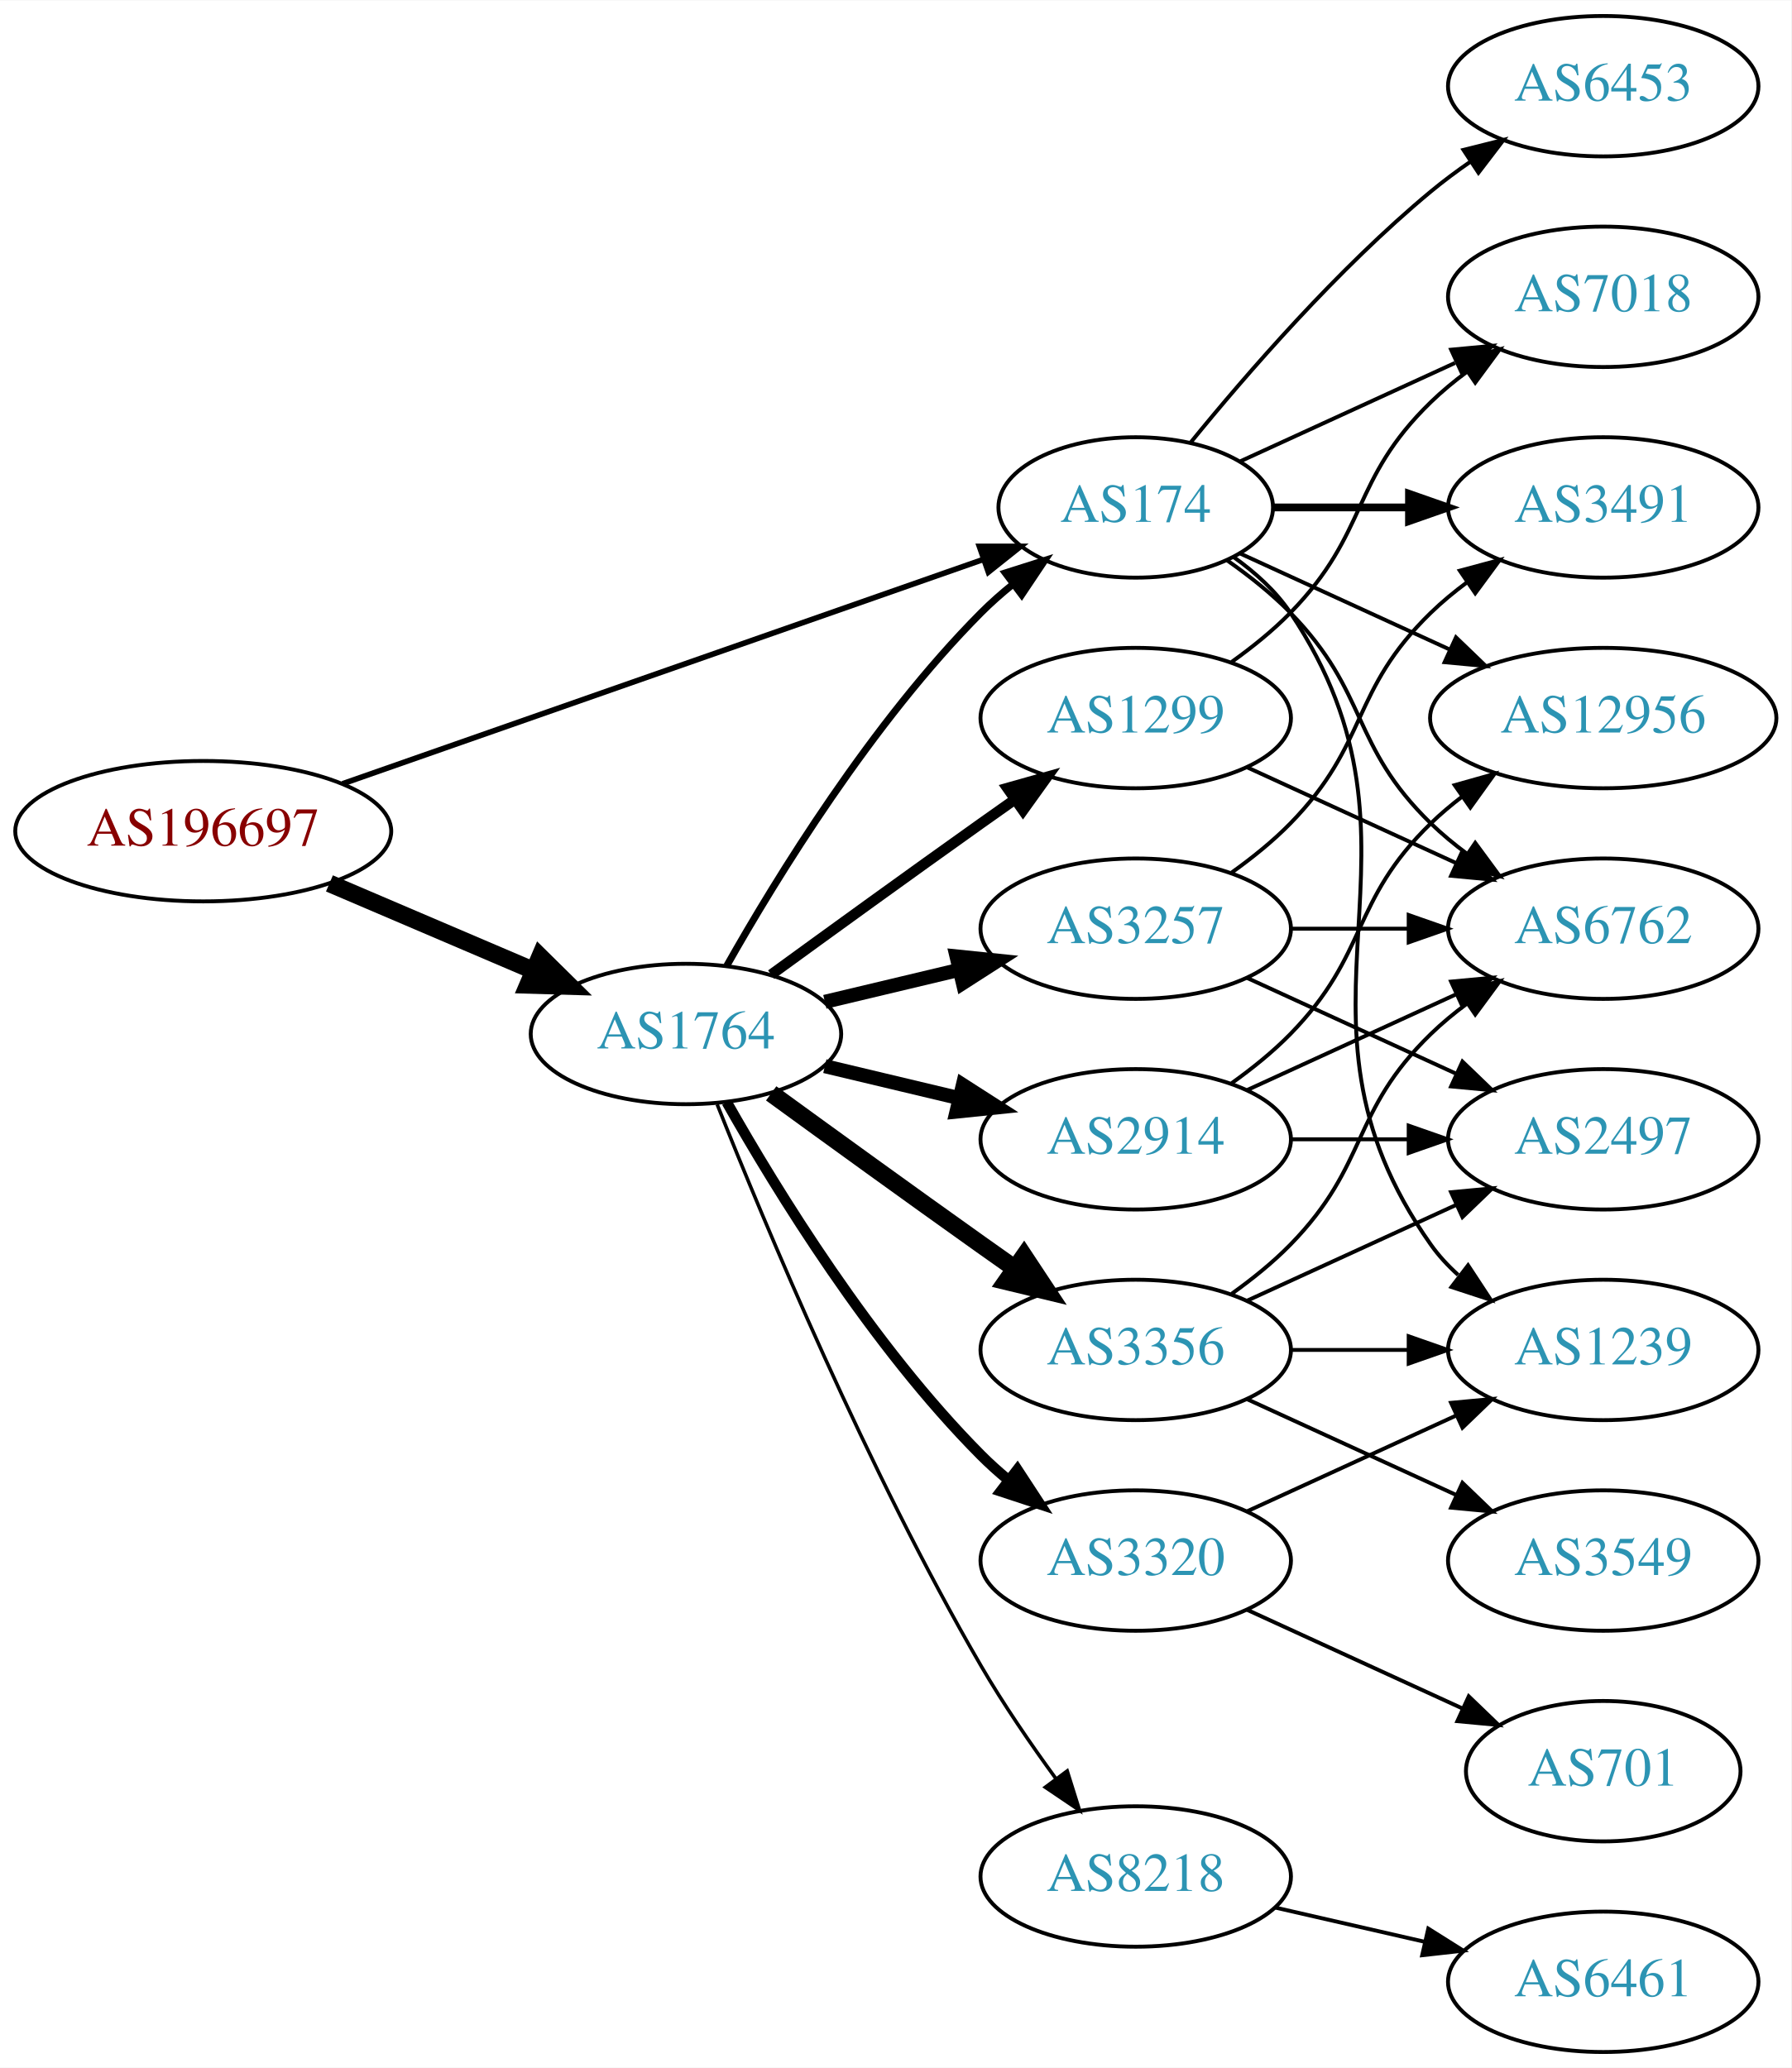
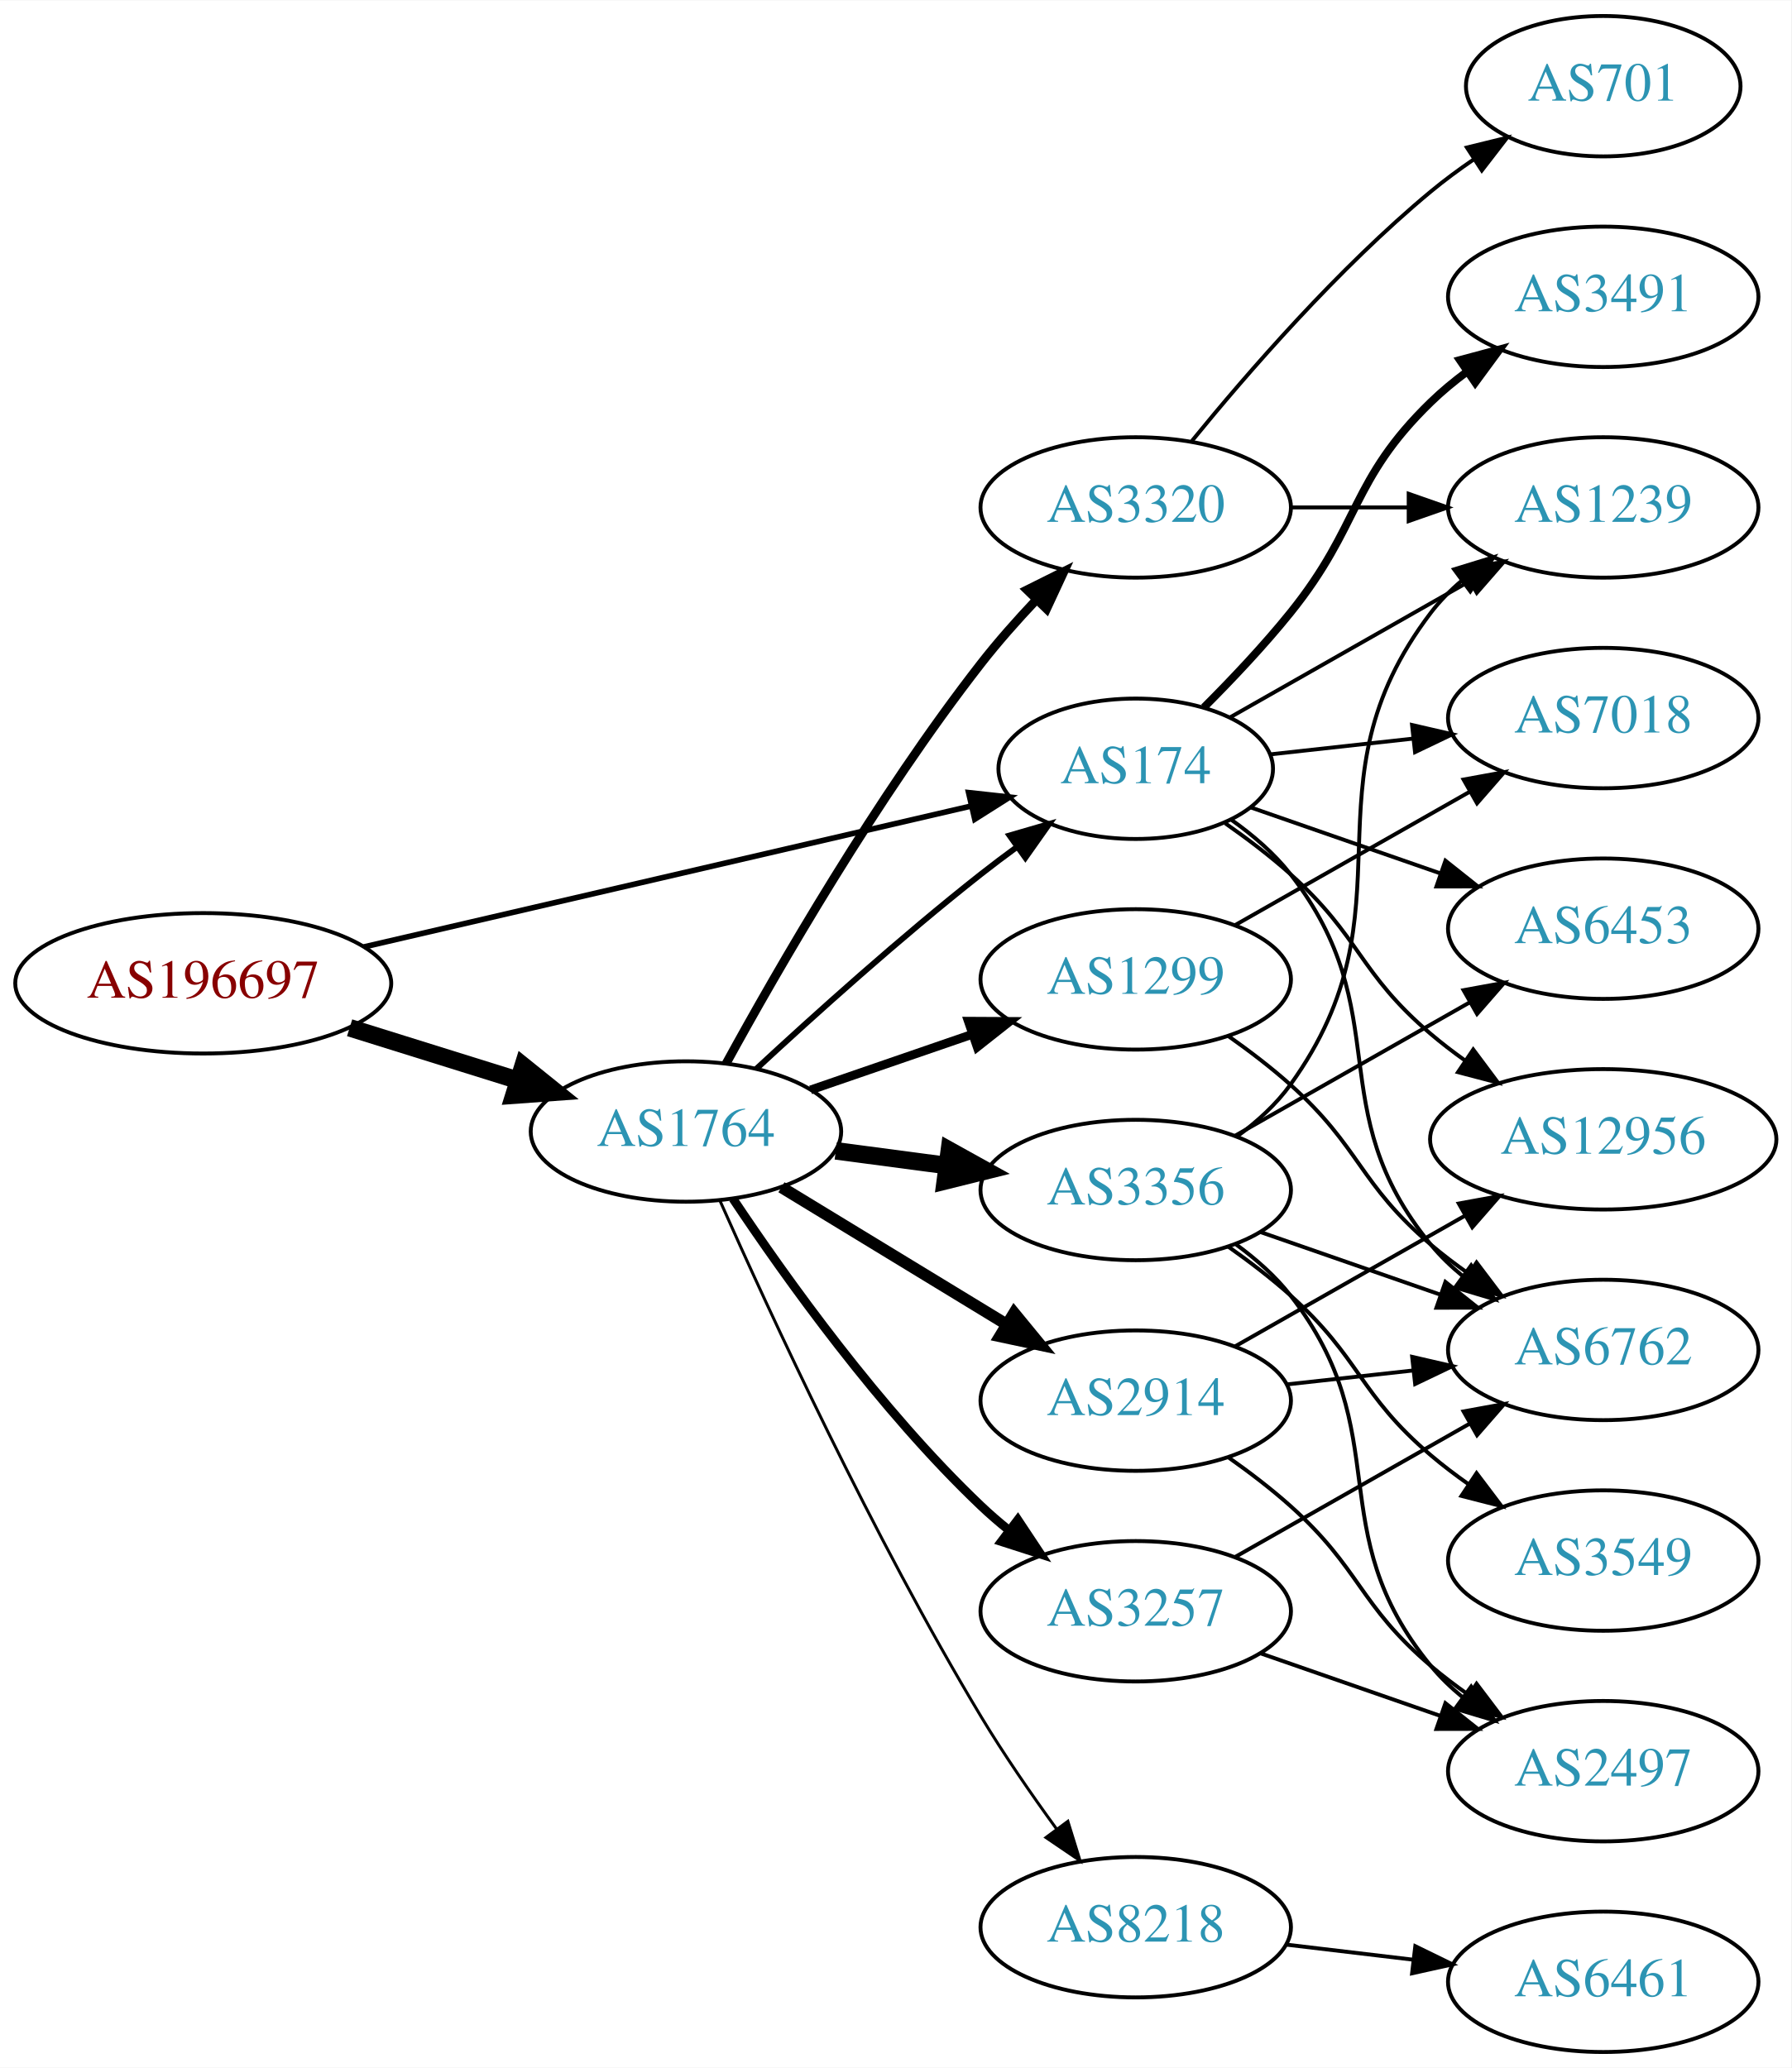
<svg xmlns="http://www.w3.org/2000/svg" xmlns:xlink="http://www.w3.org/1999/xlink" width="459pt" height="530pt" viewBox="0.00 0.00 459.17 530.00">
  <g id="graph0" class="graph" transform="scale(1 1) rotate(0) translate(4 526)">
    <polygon fill="white" stroke="none" points="-4,4 -4,-526 455.17,-526 455.17,4 -4,4" />
    <g id="node1" class="node">
      <g id="a_node1">
        <a xlink:href="/asn/196697" xlink:title="AS196697 ~ Danube Data Center GmbH [AT]">
-           <ellipse fill="#ffffff" stroke="black" cx="48.096" cy="-313" rx="48.192" ry="18" />
-           <text text-anchor="middle" x="48.096" y="-309.3" font-family="Times,serif" font-size="14.00" fill="#880000">AS196697</text>
+           <ellipse fill="#ffffff" stroke="black" cx="48.096" cy="-274" rx="48.192" ry="18" />
+           <text text-anchor="middle" x="48.096" y="-270.3" font-family="Times,serif" font-size="14.00" fill="#880000">AS196697</text>
        </a>
      </g>
    </g>
    <g id="node2" class="node">
      <g id="a_node2">
        <a xlink:href="/asn/174" xlink:title="AS174 ~ Cogent Communications [US]">
-           <ellipse fill="#ffffff" stroke="black" cx="287.131" cy="-396" rx="35.194" ry="18" />
-           <text text-anchor="middle" x="287.131" y="-392.3" font-family="Times,serif" font-size="14.00" fill="#2c94b3">AS174</text>
+           <ellipse fill="#ffffff" stroke="black" cx="287.131" cy="-329" rx="35.194" ry="18" />
+           <text text-anchor="middle" x="287.131" y="-325.3" font-family="Times,serif" font-size="14.00" fill="#2c94b3">AS174</text>
        </a>
      </g>
    </g>
    <g id="edge1" class="edge">
-       <path fill="none" stroke="black" stroke-width="1.432" d="M83.817,-325.158C127.664,-340.511 202.84,-366.835 248.169,-382.707" />
-       <polygon fill="black" stroke="black" stroke-width="1.432" points="247.046,-386.022 257.641,-386.024 249.36,-379.416 247.046,-386.022" />
+       <path fill="none" stroke="black" stroke-width="1.432" d="M89.305,-283.33C132.593,-293.374 201.107,-309.272 244.818,-319.414" />
+       <polygon fill="black" stroke="black" stroke-width="1.432" points="244.294,-322.885 254.826,-321.736 245.876,-316.067 244.294,-322.885" />
    </g>
    <g id="node3" class="node">
      <g id="a_node3">
        <a xlink:href="/asn/1764" xlink:title="AS1764 ~ NEXTLAYER-AS [AT]">
-           <ellipse fill="#ffffff" stroke="black" cx="171.838" cy="-261" rx="39.794" ry="18" />
-           <text text-anchor="middle" x="171.838" y="-257.3" font-family="Times,serif" font-size="14.00" fill="#2c94b3">AS1764</text>
+           <ellipse fill="#ffffff" stroke="black" cx="171.838" cy="-236" rx="39.794" ry="18" />
+           <text text-anchor="middle" x="171.838" y="-232.3" font-family="Times,serif" font-size="14.00" fill="#2c94b3">AS1764</text>
        </a>
      </g>
    </g>
    <g id="edge2" class="edge">
-       <path fill="none" stroke="black" stroke-width="4.5" d="M80.447,-299.609C96.349,-292.817 115.796,-284.51 132.573,-277.344" />
-       <polygon fill="black" stroke="black" stroke-width="4.5" points="134.446,-280.826 142.095,-273.277 131.352,-273.584 134.446,-280.826" />
+       <path fill="none" stroke="black" stroke-width="4.5" d="M85.622,-262.599C99.149,-258.377 114.595,-253.555 128.589,-249.188" />
+       <polygon fill="black" stroke="black" stroke-width="4.5" points="130.1,-252.841 138.473,-246.102 127.754,-245.323 130.1,-252.841" />
    </g>
    <g id="node4" class="node">
      <g id="a_node4">
-         <a xlink:href="/asn/12956" xlink:title="AS12956 ~ TELXIUS [ES]">
-           <ellipse fill="#ffffff" stroke="black" cx="406.973" cy="-342" rx="44.393" ry="18" />
-           <text text-anchor="middle" x="406.973" y="-338.3" font-family="Times,serif" font-size="14.00" fill="#2c94b3">AS12956</text>
+         <a xlink:href="/asn/6453" xlink:title="AS6453 ~ TATA COMMUNICATIONS (AMERICA) INC [US]">
+           <ellipse fill="#ffffff" stroke="black" cx="406.973" cy="-288" rx="39.794" ry="18" />
+           <text text-anchor="middle" x="406.973" y="-284.3" font-family="Times,serif" font-size="14.00" fill="#2c94b3">AS6453</text>
        </a>
      </g>
    </g>
    <g id="edge3" class="edge">
-       <path fill="none" stroke="black" d="M313.992,-384.149C329.655,-376.972 349.927,-367.683 367.452,-359.652" />
-       <polygon fill="black" stroke="black" points="369.226,-362.689 376.859,-355.341 366.31,-356.325 369.226,-362.689" />
+       <path fill="none" stroke="black" d="M316.657,-319.075C331.211,-314.012 349.171,-307.763 365.161,-302.2" />
+       <polygon fill="black" stroke="black" points="366.52,-305.433 374.814,-298.841 364.219,-298.821 366.52,-305.433" />
    </g>
    <g id="node5" class="node">
      <g id="a_node5">
-         <a xlink:href="/asn/6453" xlink:title="AS6453 ~ TATA COMMUNICATIONS (AMERICA) INC [US]">
-           <ellipse fill="#ffffff" stroke="black" cx="406.973" cy="-504" rx="39.794" ry="18" />
-           <text text-anchor="middle" x="406.973" y="-500.3" font-family="Times,serif" font-size="14.00" fill="#2c94b3">AS6453</text>
+         <a xlink:href="/asn/12956" xlink:title="AS12956 ~ TELXIUS [ES]">
+           <ellipse fill="#ffffff" stroke="black" cx="406.973" cy="-234" rx="44.393" ry="18" />
+           <text text-anchor="middle" x="406.973" y="-230.3" font-family="Times,serif" font-size="14.00" fill="#2c94b3">AS12956</text>
        </a>
      </g>
    </g>
    <g id="edge4" class="edge">
-       <path fill="none" stroke="black" d="M301.288,-412.743C315.374,-430.039 338.932,-457.223 362.777,-477 365.994,-479.668 369.494,-482.27 373.065,-484.741" />
-       <polygon fill="black" stroke="black" points="371.143,-487.666 381.421,-490.236 374.988,-481.817 371.143,-487.666" />
+       <path fill="none" stroke="black" d="M310.087,-315.022C315.732,-311.068 321.654,-306.585 326.777,-302 344.847,-285.828 344.3,-276.704 362.777,-261 365.488,-258.697 368.412,-256.45 371.418,-254.301" />
+       <polygon fill="black" stroke="black" points="373.648,-257.018 379.987,-248.529 369.738,-251.212 373.648,-257.018" />
    </g>
    <g id="node6" class="node">
      <g id="a_node6">
-         <a xlink:href="/asn/3491" xlink:title="AS3491 ~ PCCW Global, Inc. [US]">
+         <a xlink:href="/asn/1239" xlink:title="AS1239 ~ Sprint [US]">
          <ellipse fill="#ffffff" stroke="black" cx="406.973" cy="-396" rx="39.794" ry="18" />
-           <text text-anchor="middle" x="406.973" y="-392.3" font-family="Times,serif" font-size="14.00" fill="#2c94b3">AS3491</text>
+           <text text-anchor="middle" x="406.973" y="-392.3" font-family="Times,serif" font-size="14.00" fill="#2c94b3">AS1239</text>
        </a>
      </g>
    </g>
    <g id="edge5" class="edge">
-       <path fill="none" stroke="black" stroke-width="2" d="M322.533,-396C333.357,-396 345.524,-396 357.151,-396" />
-       <polygon fill="black" stroke="black" stroke-width="2" points="357.182,-399.5 367.182,-396 357.182,-392.5 357.182,-399.5" />
+       <path fill="none" stroke="black" d="M311.413,-342.237C328.9,-352.18 353.097,-365.937 372.635,-377.045" />
+       <polygon fill="black" stroke="black" points="371.1,-380.199 381.523,-382.098 374.56,-374.113 371.1,-380.199" />
    </g>
    <g id="node7" class="node">
      <g id="a_node7">
-         <a xlink:href="/asn/1239" xlink:title="AS1239 ~ Sprint [US]">
-           <ellipse fill="#ffffff" stroke="black" cx="406.973" cy="-180" rx="39.794" ry="18" />
-           <text text-anchor="middle" x="406.973" y="-176.3" font-family="Times,serif" font-size="14.00" fill="#2c94b3">AS1239</text>
+         <a xlink:href="/asn/7018" xlink:title="AS7018 ~ AT&amp;T Services, Inc. [US]">
+           <ellipse fill="#ffffff" stroke="black" cx="406.973" cy="-342" rx="39.794" ry="18" />
+           <text text-anchor="middle" x="406.973" y="-338.3" font-family="Times,serif" font-size="14.00" fill="#2c94b3">AS7018</text>
        </a>
      </g>
    </g>
    <g id="edge6" class="edge">
-       <path fill="none" stroke="black" d="M312.248,-383.266C317.738,-379.352 323.044,-374.577 326.777,-369 367.802,-307.706 320.198,-267.225 362.777,-207 364.769,-204.184 367.156,-201.599 369.772,-199.24" />
-       <polygon fill="black" stroke="black" points="372.324,-201.694 378.14,-192.838 368.071,-196.135 372.324,-201.694" />
+       <path fill="none" stroke="black" d="M321.585,-332.691C332.961,-333.946 345.906,-335.374 358.182,-336.728" />
+       <polygon fill="black" stroke="black" points="357.964,-340.225 368.287,-337.843 358.731,-333.267 357.964,-340.225" />
    </g>
    <g id="node8" class="node">
      <g id="a_node8">
        <a xlink:href="/asn/6762" xlink:title="AS6762 ~ TELECOM ITALIA SPARKLE S.p.A. [IT]">
-           <ellipse fill="#ffffff" stroke="black" cx="406.973" cy="-288" rx="39.794" ry="18" />
-           <text text-anchor="middle" x="406.973" y="-284.3" font-family="Times,serif" font-size="14.00" fill="#2c94b3">AS6762</text>
+           <ellipse fill="#ffffff" stroke="black" cx="406.973" cy="-180" rx="39.794" ry="18" />
+           <text text-anchor="middle" x="406.973" y="-176.3" font-family="Times,serif" font-size="14.00" fill="#2c94b3">AS6762</text>
        </a>
      </g>
    </g>
    <g id="edge7" class="edge">
-       <path fill="none" stroke="black" d="M310.514,-382.468C316.156,-378.51 321.969,-373.914 326.777,-369 346.95,-348.383 342.084,-335.094 362.777,-315 365.623,-312.237 368.796,-309.614 372.096,-307.166" />
-       <polygon fill="black" stroke="black" points="374.162,-309.994 380.444,-301.462 370.213,-304.214 374.162,-309.994" />
+       <path fill="none" stroke="black" d="M311.707,-315.875C317.207,-311.969 322.654,-307.295 326.777,-302 354.518,-266.375 334.134,-241.904 362.777,-207 365.162,-204.094 367.945,-201.41 370.929,-198.952" />
+       <polygon fill="black" stroke="black" points="373.12,-201.687 379.16,-192.983 369.01,-196.02 373.12,-201.687" />
    </g>
    <g id="node9" class="node">
      <g id="a_node9">
-         <a xlink:href="/asn/7018" xlink:title="AS7018 ~ AT&amp;T Services, Inc. [US]">
+         <a xlink:href="/asn/3491" xlink:title="AS3491 ~ PCCW Global, Inc. [US]">
          <ellipse fill="#ffffff" stroke="black" cx="406.973" cy="-450" rx="39.794" ry="18" />
-           <text text-anchor="middle" x="406.973" y="-446.3" font-family="Times,serif" font-size="14.00" fill="#2c94b3">AS7018</text>
+           <text text-anchor="middle" x="406.973" y="-446.3" font-family="Times,serif" font-size="14.00" fill="#2c94b3">AS3491</text>
        </a>
      </g>
    </g>
    <g id="edge8" class="edge">
-       <path fill="none" stroke="black" d="M313.992,-407.851C330.113,-415.238 351.115,-424.862 368.98,-433.048" />
-       <polygon fill="black" stroke="black" points="367.983,-436.441 378.532,-437.425 370.899,-430.077 367.983,-436.441" />
-     </g>
-     <g id="edge15" class="edge">
-       <path fill="none" stroke="black" stroke-width="1.8" d="M182.298,-278.49C195.08,-301.096 219.512,-340.886 247.484,-369 249.985,-371.513 252.745,-373.949 255.606,-376.261" />
-       <polygon fill="black" stroke="black" stroke-width="1.8" points="253.705,-379.21 263.804,-382.413 257.907,-373.611 253.705,-379.21" />
+       <path fill="none" stroke="black" stroke-width="2" d="M304.619,-344.736C311.748,-351.869 319.993,-360.578 326.777,-369 344.872,-391.463 342.084,-402.906 362.777,-423 365.623,-425.763 368.796,-428.386 372.096,-430.834" />
+       <polygon fill="black" stroke="black" stroke-width="2" points="370.213,-433.786 380.444,-436.538 374.162,-428.006 370.213,-433.786" />
+     </g>
+     <g id="edge9" class="edge">
+       <path fill="none" stroke="black" stroke-width="1.5" d="M189.851,-252.047C204.678,-265.784 226.96,-285.843 247.484,-302 250.423,-304.313 253.543,-306.66 256.687,-308.956" />
+       <polygon fill="black" stroke="black" stroke-width="1.5" points="254.781,-311.896 264.955,-314.854 258.846,-306.197 254.781,-311.896" />
    </g>
    <g id="node10" class="node">
      <g id="a_node10">
-         <a xlink:href="/asn/2914" xlink:title="AS2914 ~ NTT America, Inc. [US]">
-           <ellipse fill="#ffffff" stroke="black" cx="287.131" cy="-234" rx="39.794" ry="18" />
-           <text text-anchor="middle" x="287.131" y="-230.3" font-family="Times,serif" font-size="14.00" fill="#2c94b3">AS2914</text>
-         </a>
-       </g>
-     </g>
-     <g id="edge9" class="edge">
-       <path fill="none" stroke="black" stroke-width="3.6" d="M207.445,-252.752C218.316,-250.162 230.471,-247.265 241.913,-244.538" />
-       <polygon fill="black" stroke="black" stroke-width="3.6" points="242.819,-247.92 251.736,-242.197 241.197,-241.111 242.819,-247.92" />
+         <a xlink:href="/asn/3257" xlink:title="AS3257 ~ GTT [DE]">
+           <ellipse fill="#ffffff" stroke="black" cx="287.131" cy="-113" rx="39.794" ry="18" />
+           <text text-anchor="middle" x="287.131" y="-109.3" font-family="Times,serif" font-size="14.00" fill="#2c94b3">AS3257</text>
+         </a>
+       </g>
+     </g>
+     <g id="edge10" class="edge">
+       <path fill="none" stroke="black" stroke-width="2.25" d="M183.88,-218.789C197.372,-198.542 221.619,-164.577 247.484,-140 249.654,-137.939 251.992,-135.915 254.406,-133.961" />
+       <polygon fill="black" stroke="black" stroke-width="2.25" points="256.911,-136.455 262.774,-127.63 252.687,-130.873 256.911,-136.455" />
    </g>
    <g id="node11" class="node">
      <g id="a_node11">
-         <a xlink:href="/asn/8218" xlink:title="AS8218 ~ legacy Neotelecoms [FR]">
-           <ellipse fill="#ffffff" stroke="black" cx="287.131" cy="-45" rx="39.794" ry="18" />
-           <text text-anchor="middle" x="287.131" y="-41.3" font-family="Times,serif" font-size="14.00" fill="#2c94b3">AS8218</text>
-         </a>
-       </g>
-     </g>
-     <g id="edge10" class="edge">
-       <path fill="none" stroke="black" stroke-width="0.9" d="M179.841,-242.949C191.968,-212.43 218.386,-149.067 247.484,-99 253.191,-89.181 260.229,-78.922 266.728,-70.016" />
-       <polygon fill="black" stroke="black" stroke-width="0.9" points="269.569,-72.061 272.734,-61.95 263.954,-67.881 269.569,-72.061" />
+         <a xlink:href="/asn/2914" xlink:title="AS2914 ~ NTT America, Inc. [US]">
+           <ellipse fill="#ffffff" stroke="black" cx="287.131" cy="-167" rx="39.794" ry="18" />
+           <text text-anchor="middle" x="287.131" y="-163.3" font-family="Times,serif" font-size="14.00" fill="#2c94b3">AS2914</text>
+         </a>
+       </g>
+     </g>
+     <g id="edge11" class="edge">
+       <path fill="none" stroke="black" stroke-width="3" d="M196.312,-221.703C213.022,-211.526 235.677,-197.728 254.054,-186.536" />
+       <polygon fill="black" stroke="black" stroke-width="3" points="255.966,-189.469 262.687,-181.279 252.325,-183.491 255.966,-189.469" />
    </g>
    <g id="node12" class="node">
      <g id="a_node12">
-         <a xlink:href="/asn/3356" xlink:title="AS3356 ~ Level 3 Parent, LLC [US]">
-           <ellipse fill="#ffffff" stroke="black" cx="287.131" cy="-180" rx="39.794" ry="18" />
-           <text text-anchor="middle" x="287.131" y="-176.3" font-family="Times,serif" font-size="14.00" fill="#2c94b3">AS3356</text>
-         </a>
-       </g>
-     </g>
-     <g id="edge11" class="edge">
-       <path fill="none" stroke="black" stroke-width="4.5" d="M193.686,-245.778C208.62,-234.909 229.234,-219.975 247.484,-207 250.305,-204.995 253.248,-202.915 256.196,-200.841" />
-       <polygon fill="black" stroke="black" stroke-width="4.5" points="258.493,-204.039 264.421,-195.074 253.972,-197.591 258.493,-204.039" />
+         <a xlink:href="/asn/8218" xlink:title="AS8218 ~ legacy Neotelecoms [FR]">
+           <ellipse fill="#ffffff" stroke="black" cx="287.131" cy="-32" rx="39.794" ry="18" />
+           <text text-anchor="middle" x="287.131" y="-28.3" font-family="Times,serif" font-size="14.00" fill="#2c94b3">AS8218</text>
+         </a>
+       </g>
+     </g>
+     <g id="edge12" class="edge">
+       <path fill="none" stroke="black" stroke-width="0.75" d="M180.478,-218.428C193.118,-189.914 219.75,-132.115 247.484,-86 253.338,-76.267 260.41,-66.028 266.895,-57.114" />
+       <polygon fill="black" stroke="black" stroke-width="0.75" points="269.739,-59.154 272.874,-49.033 264.112,-54.99 269.739,-59.154" />
    </g>
    <g id="node13" class="node">
      <g id="a_node13">
        <a xlink:href="/asn/1299" xlink:title="AS1299 ~ Telia Carrier [EU]">
-           <ellipse fill="#ffffff" stroke="black" cx="287.131" cy="-342" rx="39.794" ry="18" />
-           <text text-anchor="middle" x="287.131" y="-338.3" font-family="Times,serif" font-size="14.00" fill="#2c94b3">AS1299</text>
-         </a>
-       </g>
-     </g>
-     <g id="edge12" class="edge">
-       <path fill="none" stroke="black" stroke-width="2.7" d="M193.686,-276.222C208.62,-287.091 229.234,-302.025 247.484,-315 250.305,-317.005 253.248,-319.085 256.196,-321.159" />
-       <polygon fill="black" stroke="black" stroke-width="2.7" points="254.223,-324.05 264.421,-326.926 258.242,-318.319 254.223,-324.05" />
+           <ellipse fill="#ffffff" stroke="black" cx="287.131" cy="-275" rx="39.794" ry="18" />
+           <text text-anchor="middle" x="287.131" y="-271.3" font-family="Times,serif" font-size="14.00" fill="#2c94b3">AS1299</text>
+         </a>
+       </g>
+     </g>
+     <g id="edge13" class="edge">
+       <path fill="none" stroke="black" stroke-width="2.25" d="M203.796,-246.657C216.554,-251.049 231.518,-256.2 245.164,-260.897" />
+       <polygon fill="black" stroke="black" stroke-width="2.25" points="244.222,-264.275 254.817,-264.22 246.501,-257.656 244.222,-264.275" />
    </g>
    <g id="node14" class="node">
      <g id="a_node14">
-         <a xlink:href="/asn/3320" xlink:title="AS3320 ~ DTAG [DE]">
-           <ellipse fill="#ffffff" stroke="black" cx="287.131" cy="-126" rx="39.794" ry="18" />
-           <text text-anchor="middle" x="287.131" y="-122.3" font-family="Times,serif" font-size="14.00" fill="#2c94b3">AS3320</text>
-         </a>
-       </g>
-     </g>
-     <g id="edge13" class="edge">
-       <path fill="none" stroke="black" stroke-width="2.7" d="M182.298,-243.51C195.08,-220.904 219.512,-181.114 247.484,-153 249.595,-150.879 251.891,-148.812 254.277,-146.829" />
-       <polygon fill="black" stroke="black" stroke-width="2.7" points="256.792,-149.31 262.592,-140.444 252.529,-143.758 256.792,-149.31" />
+         <a xlink:href="/asn/3356" xlink:title="AS3356 ~ Level 3 Parent, LLC [US]">
+           <ellipse fill="#ffffff" stroke="black" cx="287.131" cy="-221" rx="39.794" ry="18" />
+           <text text-anchor="middle" x="287.131" y="-217.3" font-family="Times,serif" font-size="14.00" fill="#2c94b3">AS3356</text>
+         </a>
+       </g>
+     </g>
+     <g id="edge14" class="edge">
+       <path fill="none" stroke="black" stroke-width="4.5" d="M210.248,-231.047C219.336,-229.844 229.173,-228.541 238.658,-227.285" />
+       <polygon fill="black" stroke="black" stroke-width="4.5" points="239.363,-231.164 248.76,-225.948 238.33,-223.357 239.363,-231.164" />
    </g>
    <g id="node15" class="node">
      <g id="a_node15">
-         <a xlink:href="/asn/3257" xlink:title="AS3257 ~ GTT [DE]">
-           <ellipse fill="#ffffff" stroke="black" cx="287.131" cy="-288" rx="39.794" ry="18" />
-           <text text-anchor="middle" x="287.131" y="-284.3" font-family="Times,serif" font-size="14.00" fill="#2c94b3">AS3257</text>
-         </a>
-       </g>
-     </g>
-     <g id="edge14" class="edge">
-       <path fill="none" stroke="black" stroke-width="3.6" d="M207.445,-269.248C218.316,-271.838 230.471,-274.735 241.913,-277.462" />
-       <polygon fill="black" stroke="black" stroke-width="3.6" points="241.197,-280.889 251.736,-279.803 242.819,-274.08 241.197,-280.889" />
-     </g>
-     <g id="edge25" class="edge">
-       <path fill="none" stroke="black" d="M311.725,-248.389C316.981,-252.148 322.313,-256.437 326.777,-261 346.95,-281.617 342.084,-294.906 362.777,-315 365.264,-317.414 368.001,-319.722 370.854,-321.9" />
-       <polygon fill="black" stroke="black" points="368.892,-324.798 379.09,-327.671 372.909,-319.066 368.892,-324.798" />
-     </g>
-     <g id="edge26" class="edge">
-       <path fill="none" stroke="black" d="M315.76,-246.661C331.717,-253.973 351.987,-263.261 369.27,-271.181" />
-       <polygon fill="black" stroke="black" points="367.969,-274.435 378.518,-275.419 370.885,-268.071 367.969,-274.435" />
+         <a xlink:href="/asn/3320" xlink:title="AS3320 ~ DTAG [DE]">
+           <ellipse fill="#ffffff" stroke="black" cx="287.131" cy="-396" rx="39.794" ry="18" />
+           <text text-anchor="middle" x="287.131" y="-392.3" font-family="Times,serif" font-size="14.00" fill="#2c94b3">AS3320</text>
+         </a>
+       </g>
+     </g>
+     <g id="edge15" class="edge">
+       <path fill="none" stroke="black" stroke-width="2.25" d="M182.147,-253.446C195.318,-277.499 220.778,-321.755 247.484,-356 251.793,-361.525 256.764,-367.132 261.676,-372.33" />
+       <polygon fill="black" stroke="black" stroke-width="2.25" points="259.264,-374.87 268.746,-379.596 264.281,-369.988 259.264,-374.87" />
+     </g>
+     <g id="edge16" class="edge">
+       <path fill="none" stroke="black" d="M312.548,-126.882C330.008,-136.809 353.708,-150.284 372.869,-161.178" />
+       <polygon fill="black" stroke="black" points="371.165,-164.235 381.588,-166.135 374.624,-158.15 371.165,-164.235" />
+     </g>
+     <g id="node16" class="node">
+       <g id="a_node16">
+         <a xlink:href="/asn/2497" xlink:title="AS2497 ~ Internet Initiative Japan Inc. [JP]">
+           <ellipse fill="#ffffff" stroke="black" cx="406.973" cy="-72" rx="39.794" ry="18" />
+           <text text-anchor="middle" x="406.973" y="-68.3" font-family="Times,serif" font-size="14.00" fill="#2c94b3">AS2497</text>
+         </a>
+       </g>
+     </g>
+     <g id="edge17" class="edge">
+       <path fill="none" stroke="black" d="M319.093,-102.228C333.189,-97.323 350.066,-91.451 365.179,-86.193" />
+       <polygon fill="black" stroke="black" points="366.515,-89.434 374.809,-82.843 364.215,-82.823 366.515,-89.434" />
+     </g>
+     <g id="edge20" class="edge">
+       <path fill="none" stroke="black" d="M312.548,-180.882C329.581,-190.567 352.554,-203.628 371.456,-214.375" />
+       <polygon fill="black" stroke="black" points="369.942,-217.54 380.365,-219.44 373.402,-211.455 369.942,-217.54" />
+     </g>
+     <g id="edge18" class="edge">
+       <path fill="none" stroke="black" d="M325.741,-171.149C336.052,-172.287 347.369,-173.535 358.17,-174.726" />
+       <polygon fill="black" stroke="black" points="357.993,-178.228 368.316,-175.846 358.761,-171.27 357.993,-178.228" />
+     </g>
+     <g id="edge19" class="edge">
+       <path fill="none" stroke="black" d="M310.896,-152.454C316.295,-148.641 321.898,-144.367 326.777,-140 344.847,-123.828 344.3,-114.704 362.777,-99 365.799,-96.432 369.088,-93.935 372.457,-91.563" />
+       <polygon fill="black" stroke="black" points="374.502,-94.406 380.892,-85.955 370.627,-88.577 374.502,-94.406" />
    </g>
    <g id="node17" class="node">
      <g id="a_node17">
-         <a xlink:href="/asn/2497" xlink:title="AS2497 ~ Internet Initiative Japan Inc. [JP]">
-           <ellipse fill="#ffffff" stroke="black" cx="406.973" cy="-234" rx="39.794" ry="18" />
-           <text text-anchor="middle" x="406.973" y="-230.3" font-family="Times,serif" font-size="14.00" fill="#2c94b3">AS2497</text>
-         </a>
-       </g>
-     </g>
-     <g id="edge24" class="edge">
-       <path fill="none" stroke="black" d="M327.044,-234C336.597,-234 346.947,-234 356.909,-234" />
-       <polygon fill="black" stroke="black" points="357.102,-237.5 367.102,-234 357.102,-230.5 357.102,-237.5" />
-     </g>
-     <g id="node16" class="node">
-       <g id="a_node16">
        <a xlink:href="/asn/6461" xlink:title="AS6461 ~ Zayo Bandwidth [US]">
          <ellipse fill="#ffffff" stroke="black" cx="406.973" cy="-18" rx="39.794" ry="18" />
          <text text-anchor="middle" x="406.973" y="-14.3" font-family="Times,serif" font-size="14.00" fill="#2c94b3">AS6461</text>
        </a>
      </g>
    </g>
-     <g id="edge16" class="edge">
-       <path fill="none" stroke="black" d="M322.85,-37.045C334.85,-34.296 348.471,-31.175 361.164,-28.267" />
-       <polygon fill="black" stroke="black" points="362.129,-31.636 371.095,-25.991 360.566,-24.813 362.129,-31.636" />
+     <g id="edge21" class="edge">
+       <path fill="none" stroke="black" d="M325.741,-27.532C336.052,-26.307 347.369,-24.962 358.17,-23.679" />
+       <polygon fill="black" stroke="black" points="358.799,-27.129 368.316,-22.474 357.973,-20.178 358.799,-27.129" />
+     </g>
+     <g id="edge29" class="edge">
+       <path fill="none" stroke="black" d="M312.548,-288.882C330.008,-298.809 353.708,-312.284 372.869,-323.178" />
+       <polygon fill="black" stroke="black" points="371.165,-326.235 381.588,-328.135 374.624,-320.15 371.165,-326.235" />
    </g>
    <g id="edge30" class="edge">
-       <path fill="none" stroke="black" d="M327.044,-180C336.597,-180 346.947,-180 356.909,-180" />
-       <polygon fill="black" stroke="black" points="357.102,-183.5 367.102,-180 357.102,-176.5 357.102,-183.5" />
-     </g>
-     <g id="edge29" class="edge">
-       <path fill="none" stroke="black" d="M311.725,-194.389C316.981,-198.148 322.313,-202.437 326.777,-207 346.95,-227.617 342.084,-240.906 362.777,-261 365.623,-263.763 368.796,-266.386 372.096,-268.834" />
-       <polygon fill="black" stroke="black" points="370.213,-271.786 380.444,-274.538 374.162,-266.006 370.213,-271.786" />
-     </g>
-     <g id="edge27" class="edge">
-       <path fill="none" stroke="black" d="M315.76,-192.661C331.717,-199.973 351.987,-209.261 369.27,-217.181" />
-       <polygon fill="black" stroke="black" points="367.969,-220.435 378.518,-221.419 370.885,-214.071 367.969,-220.435" />
-     </g>
-     <g id="node19" class="node">
-       <g id="a_node19">
+       <path fill="none" stroke="black" d="M310.896,-260.454C316.295,-256.641 321.898,-252.367 326.777,-248 344.847,-231.828 344.3,-222.704 362.777,-207 365.799,-204.432 369.088,-201.935 372.457,-199.563" />
+       <polygon fill="black" stroke="black" points="374.502,-202.406 380.892,-193.955 370.627,-196.577 374.502,-202.406" />
+     </g>
+     <g id="edge24" class="edge">
+       <path fill="none" stroke="black" d="M312.548,-234.882C330.008,-244.809 353.708,-258.284 372.869,-269.178" />
+       <polygon fill="black" stroke="black" points="371.165,-272.235 381.588,-274.135 374.624,-266.15 371.165,-272.235" />
+     </g>
+     <g id="edge26" class="edge">
+       <path fill="none" stroke="black" d="M313.183,-234.793C318.253,-238.527 323.137,-242.956 326.777,-248 359.609,-293.498 328.792,-324.356 362.777,-369 365.054,-371.991 367.765,-374.732 370.704,-377.226" />
+       <polygon fill="black" stroke="black" points="368.746,-380.13 378.873,-383.245 372.898,-374.495 368.746,-380.13" />
+     </g>
+     <g id="edge23" class="edge">
+       <path fill="none" stroke="black" d="M319.093,-210.228C333.189,-205.323 350.066,-199.452 365.179,-194.193" />
+       <polygon fill="black" stroke="black" points="366.515,-197.434 374.809,-190.843 364.215,-190.823 366.515,-197.434" />
+     </g>
+     <g id="edge22" class="edge">
+       <path fill="none" stroke="black" d="M312.913,-207.005C317.997,-203.281 322.956,-198.908 326.777,-194 354.518,-158.375 334.134,-133.904 362.777,-99 365.162,-96.094 367.945,-93.409 370.929,-90.952" />
+       <polygon fill="black" stroke="black" points="373.12,-93.687 379.16,-84.983 369.01,-88.02 373.12,-93.687" />
+     </g>
+     <g id="node18" class="node">
+       <g id="a_node18">
        <a xlink:href="/asn/3549" xlink:title="AS3549 ~ Level 3 Parent, LLC [US]">
          <ellipse fill="#ffffff" stroke="black" cx="406.973" cy="-126" rx="39.794" ry="18" />
          <text text-anchor="middle" x="406.973" y="-122.3" font-family="Times,serif" font-size="14.00" fill="#2c94b3">AS3549</text>
        </a>
      </g>
    </g>
+     <g id="edge25" class="edge">
+       <path fill="none" stroke="black" d="M310.896,-206.454C316.295,-202.641 321.898,-198.367 326.777,-194 344.847,-177.828 344.3,-168.704 362.777,-153 365.799,-150.432 369.088,-147.935 372.457,-145.563" />
+       <polygon fill="black" stroke="black" points="374.502,-148.406 380.892,-139.955 370.627,-142.577 374.502,-148.406" />
+     </g>
    <g id="edge28" class="edge">
-       <path fill="none" stroke="black" d="M315.76,-167.339C331.717,-160.027 351.987,-150.739 369.27,-142.819" />
-       <polygon fill="black" stroke="black" points="370.885,-145.929 378.518,-138.581 367.969,-139.565 370.885,-145.929" />
-     </g>
-     <g id="edge18" class="edge">
-       <path fill="none" stroke="black" d="M315.76,-329.339C331.717,-322.027 351.987,-312.739 369.27,-304.819" />
-       <polygon fill="black" stroke="black" points="370.885,-307.929 378.518,-300.581 367.969,-301.565 370.885,-307.929" />
-     </g>
-     <g id="edge17" class="edge">
-       <path fill="none" stroke="black" d="M311.725,-356.389C316.981,-360.148 322.313,-364.437 326.777,-369 346.95,-389.617 342.084,-402.906 362.777,-423 365.623,-425.763 368.796,-428.386 372.096,-430.834" />
-       <polygon fill="black" stroke="black" points="370.213,-433.786 380.444,-436.538 374.162,-428.006 370.213,-433.786" />
-     </g>
-     <g id="edge22" class="edge">
-       <path fill="none" stroke="black" d="M315.76,-138.661C331.717,-145.973 351.987,-155.261 369.27,-163.181" />
-       <polygon fill="black" stroke="black" points="367.969,-166.435 378.518,-167.419 370.885,-160.071 367.969,-166.435" />
-     </g>
-     <g id="node18" class="node">
-       <g id="a_node18">
+       <path fill="none" stroke="black" d="M327.044,-396C336.597,-396 346.947,-396 356.909,-396" />
+       <polygon fill="black" stroke="black" points="357.102,-399.5 367.102,-396 357.102,-392.5 357.102,-399.5" />
+     </g>
+     <g id="node19" class="node">
+       <g id="a_node19">
        <a xlink:href="/asn/701" xlink:title="AS701 ~ UUNET [US]">
-           <ellipse fill="#ffffff" stroke="black" cx="406.973" cy="-72" rx="35.194" ry="18" />
-           <text text-anchor="middle" x="406.973" y="-68.3" font-family="Times,serif" font-size="14.00" fill="#2c94b3">AS701</text>
-         </a>
-       </g>
-     </g>
-     <g id="edge23" class="edge">
-       <path fill="none" stroke="black" d="M315.76,-113.339C332.176,-105.817 353.158,-96.202 370.754,-88.139" />
-       <polygon fill="black" stroke="black" points="372.499,-91.189 380.132,-83.842 369.583,-84.826 372.499,-91.189" />
-     </g>
-     <g id="edge21" class="edge">
-       <path fill="none" stroke="black" d="M311.725,-302.389C316.981,-306.148 322.313,-310.437 326.777,-315 346.95,-335.617 342.084,-348.906 362.777,-369 365.623,-371.763 368.796,-374.386 372.096,-376.834" />
-       <polygon fill="black" stroke="black" points="370.213,-379.786 380.444,-382.538 374.162,-374.006 370.213,-379.786" />
-     </g>
-     <g id="edge20" class="edge">
-       <path fill="none" stroke="black" d="M327.044,-288C336.597,-288 346.947,-288 356.909,-288" />
-       <polygon fill="black" stroke="black" points="357.102,-291.5 367.102,-288 357.102,-284.5 357.102,-291.5" />
-     </g>
-     <g id="edge19" class="edge">
-       <path fill="none" stroke="black" d="M315.76,-275.339C331.717,-268.027 351.987,-258.739 369.27,-250.819" />
-       <polygon fill="black" stroke="black" points="370.885,-253.929 378.518,-246.581 367.969,-247.565 370.885,-253.929" />
+           <ellipse fill="#ffffff" stroke="black" cx="406.973" cy="-504" rx="35.194" ry="18" />
+           <text text-anchor="middle" x="406.973" y="-500.3" font-family="Times,serif" font-size="14.00" fill="#2c94b3">AS701</text>
+         </a>
+       </g>
+     </g>
+     <g id="edge27" class="edge">
+       <path fill="none" stroke="black" d="M301.55,-413.065C315.665,-430.375 339.079,-457.345 362.777,-477 366.241,-479.872 370.033,-482.669 373.888,-485.308" />
+       <polygon fill="black" stroke="black" points="372.03,-488.275 382.32,-490.797 375.849,-482.408 372.03,-488.275" />
    </g>
  </g>
</svg>
